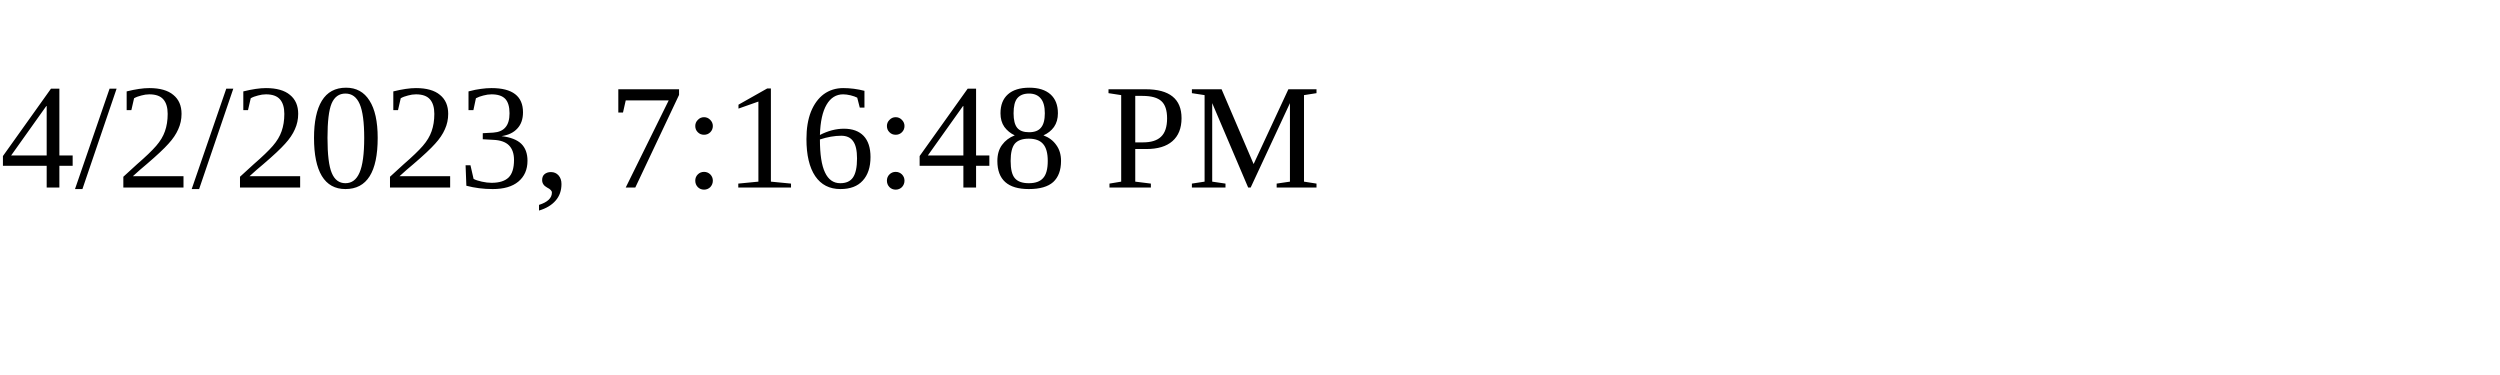
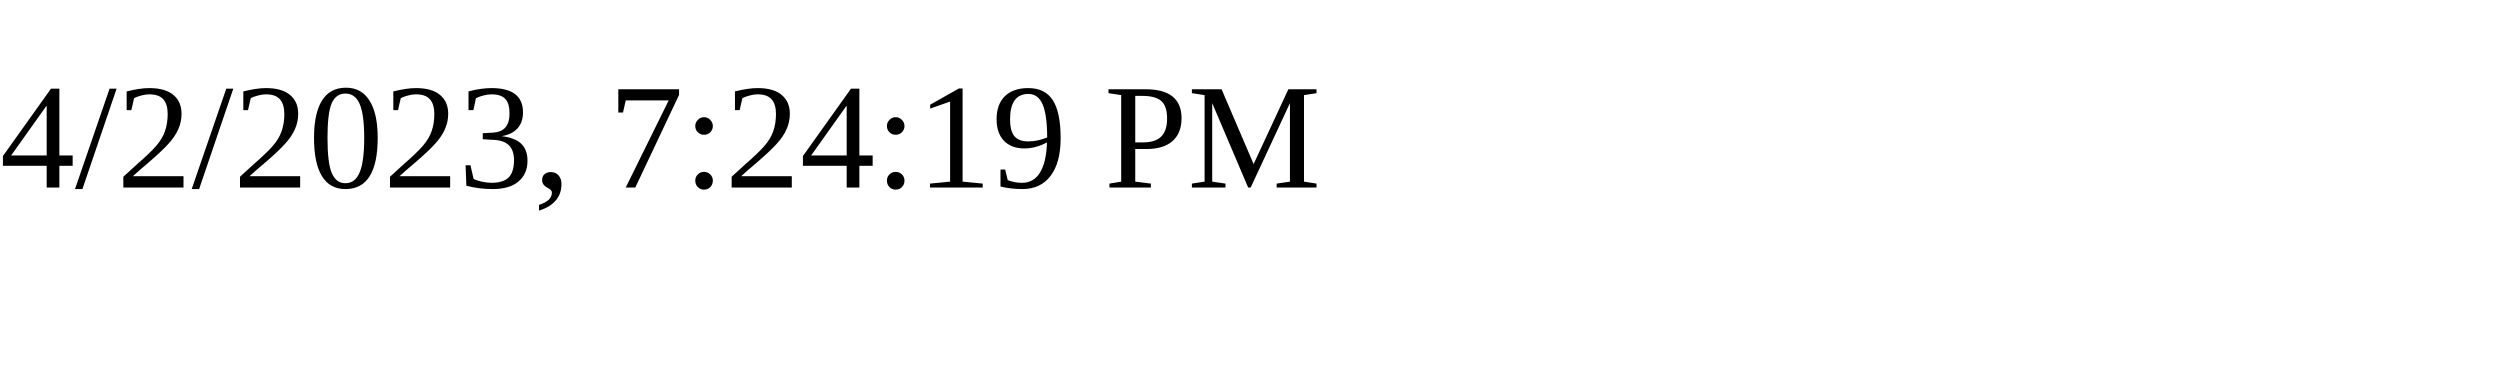
<svg xmlns="http://www.w3.org/2000/svg" height="30" width="200">
-   <text x="0" y="15">4/2/2023, 7:16:48 PM</text>
+   <text x="0" y="15">4/2/2023, 7:24:19 PM</text>
</svg>
